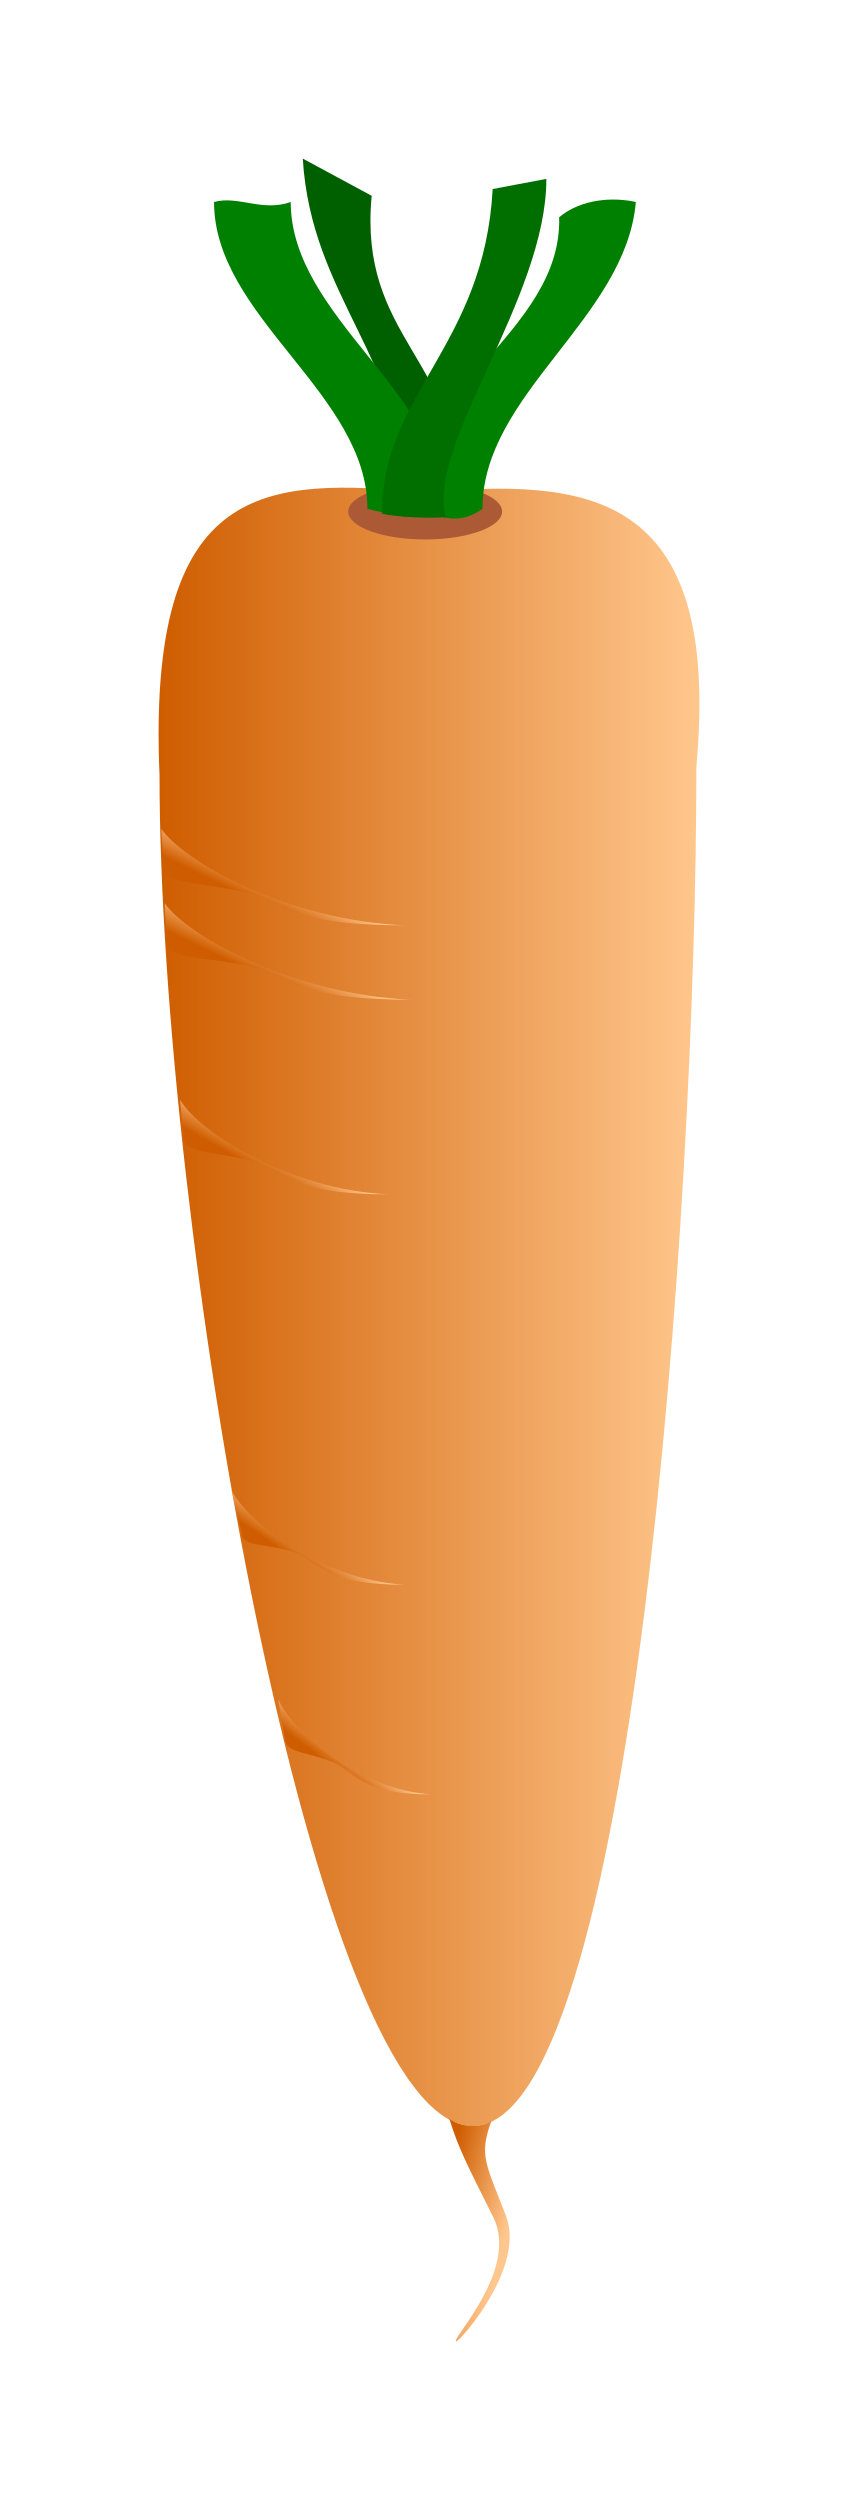
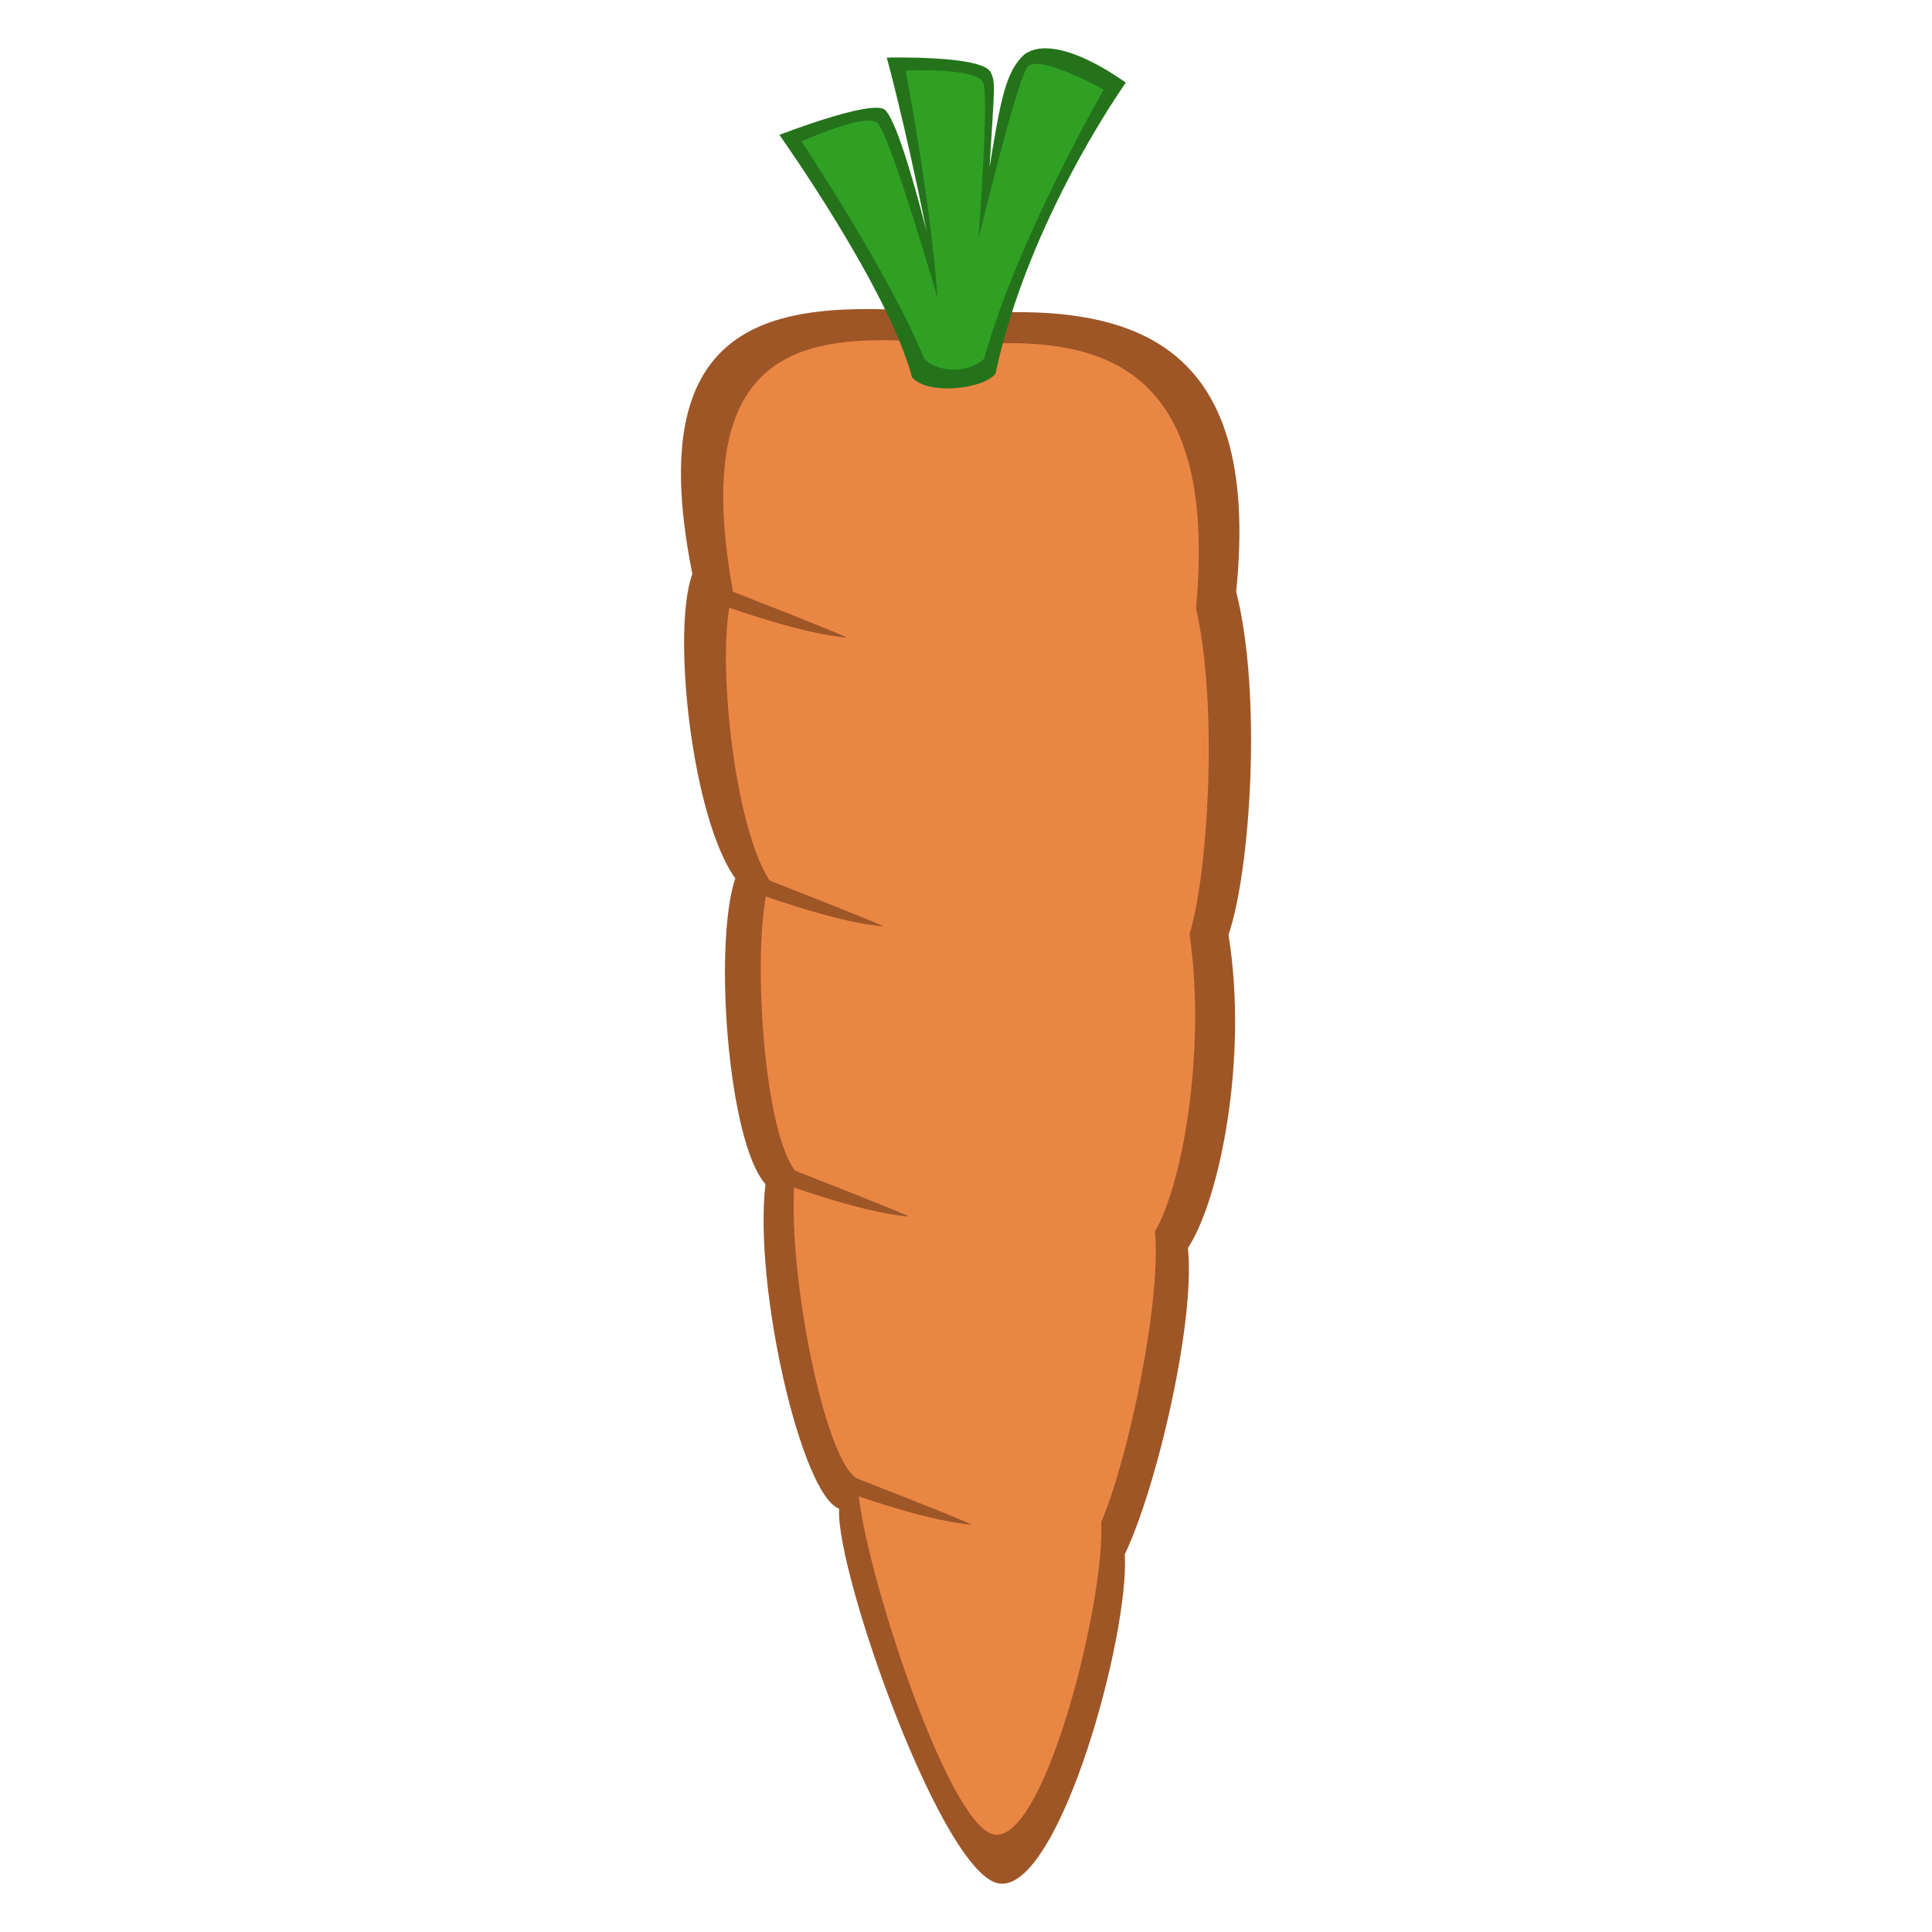
- <svg xmlns="http://www.w3.org/2000/svg" xmlns:xlink="http://www.w3.org/1999/xlink" id="svg602" width="48.692" height="141.869" xml:space="preserve" version="1.0">
-   <defs id="defs604">
-     <linearGradient id="linearGradient613">
-       <stop style="stop-color:#cf5d00;stop-opacity:1;" offset="0" id="stop614" />
-       <stop style="stop-color:#ffc78d;stop-opacity:1;" offset="1" id="stop615" />
-     </linearGradient>
-     <linearGradient xlink:href="#linearGradient613" id="linearGradient616" gradientTransform="scale(0.574554,1.740479)" x1="282.954" y1="267.65" x2="528.992" y2="267.65" gradientUnits="userSpaceOnUse" />
-     <linearGradient xlink:href="#linearGradient613" id="linearGradient619" x1="126.857" y1="636.104" x2="134.488" y2="629.99" gradientTransform="scale(1.480659,0.675375)" gradientUnits="userSpaceOnUse" />
-     <linearGradient xlink:href="#linearGradient613" id="linearGradient626" x1="463.359" y1="354.125" x2="482.709" y2="372.58" gradientTransform="scale(0.520522,1.921147)" gradientUnits="userSpaceOnUse" />
-     <linearGradient xlink:href="#linearGradient613" id="linearGradient1322" x1="117.329" y1="570.387" x2="125.661" y2="563.713" gradientTransform="scale(1.58805,0.629703)" gradientUnits="userSpaceOnUse" />
-     <linearGradient xlink:href="#linearGradient613" id="linearGradient1324" x1="164.324" y1="743.424" x2="170.917" y2="738.143" gradientTransform="scale(1.26779,0.788774)" gradientUnits="userSpaceOnUse" />
-     <linearGradient xlink:href="#linearGradient613" id="linearGradient1326" x1="146.51" y1="718.563" x2="153.476" y2="712.982" gradientTransform="scale(1.351562,0.739884)" gradientUnits="userSpaceOnUse" />
-     <linearGradient xlink:href="#linearGradient613" id="linearGradient1328" x1="117.275" y1="605.431" x2="125.664" y2="598.711" gradientTransform="scale(1.599047,0.625372)" gradientUnits="userSpaceOnUse" />
-   </defs>
-   <g id="g627" transform="matrix(0.2171169,0,0,0.2171169,-26.29723,-26.97968)">
-     <path style="font-size:12px;fill:url(#linearGradient616);fill-opacity:1;fill-rule:evenodd;stroke-width:1" d="m 303.132,324.618 c 0,117.489 -16.95,355.334 -58.465,355.334 -41.515,0 -81.85,-235.507 -81.85,-352.996 -3.341,-77.748 27.961,-77.727 69.476,-74.016 41.514,-3.402 77.521,-1.395 70.839,71.678 z" id="path606" />
-     <ellipse style="fill:#ac5a35;fill-opacity:1;fill-rule:evenodd;stroke:none;stroke-width:1pt;stroke-linecap:butt;stroke-linejoin:miter;stroke-opacity:1" id="path612" transform="translate(-2.209739,10.16469)" cx="234.45" cy="247.806" rx="20.108" ry="7.292" />
-     <path style="font-size:12px;fill:#006000;fill-opacity:1;fill-rule:evenodd" d="m 200.255,165.716 c 2.21,36.331 26.744,52.597 26.744,88.929 l 14.477,0 c 0,-36.331 -26.744,-41.991 -23.209,-79.206 l -18.012,-9.723 z" id="path611" />
-     <path style="font-size:12px;fill:#008000;fill-opacity:1;fill-rule:evenodd" d="m 177.064,177.064 c 0,30.067 40.09,50.112 40.09,80.18 13.753,3.536 15.131,2.21 20.045,0 0,-30.067 -40.09,-50.112 -40.09,-80.18 -7.566,2.652 -13.805,-1.768 -20.045,0 z" id="path608" />
-     <path style="font-size:12px;fill:#008000;fill-opacity:1;fill-rule:evenodd" d="m 287.312,177.064 c -2.652,30.509 -40.09,50.112 -40.09,80.18 -8.007,5.745 -13.363,0 -20.045,0 0,-30.067 40.974,-46.135 40.09,-76.202 5.798,-4.861 14.247,-5.303 20.045,-3.978 z" id="path609" />
-     <path style="font-size:12px;fill:#006f00;fill-opacity:1;fill-rule:evenodd" d="m 263.926,171.019 c 0,31.32 -31.605,69.878 -26.302,88.382 -3.353,0.442 -13.334,-2e-4 -16.687,-0.884 0,-31.32 26.744,-43.803 28.954,-84.847 l 14.035,-2.652 z" id="path610" />
-     <path style="font-size:12px;fill:url(#linearGradient1322);fill-rule:evenodd" d="m 163.271,340.89 0.663,10.534 c -0.104,4.271 13.984,3.542 24.192,6.875 8.732,3.438 12.188,7.795 38.75,7.812 -30.521,-1.25 -57.459,-16.471 -63.605,-25.221 z" id="path618" />
-     <path style="font-size:12px;fill:url(#linearGradient1324);fill-rule:evenodd" d="m 193.764,568.269 1.768,10.312 c -0.066,4.271 7.458,3.542 13.912,6.875 5.522,3.438 7.706,7.795 24.502,7.812 -19.299,-1.25 -36.296,-16.25 -40.182,-25 z" id="path620" />
-     <path style="font-size:12px;fill:url(#linearGradient1326);fill-rule:evenodd" d="m 181.611,513.689 2.651,11.196 c -0.073,4.271 8.194,2.437 15.371,5.77 6.139,3.438 8.568,7.795 27.242,7.812 -21.457,-1.25 -40.944,-16.029 -45.264,-24.779 z" id="path621" />
-     <path style="font-size:12px;fill:url(#linearGradient1328);fill-rule:evenodd" d="m 164.154,360.335 0.442,10.755 c -0.104,4.271 15.088,3.321 25.297,6.654 8.732,3.438 12.188,7.795 38.75,7.812 -30.521,-1.25 -58.343,-16.471 -64.489,-25.221 z" id="path622" />
-     <path style="font-size:12px;fill:url(#linearGradient619);fill-rule:evenodd" d="m 168.141,411.645 1.105,10.312 c -0.088,4.271 11.877,3.321 20.497,6.654 7.374,3.438 10.292,7.795 32.722,7.812 -25.773,-1.25 -49.135,-16.029 -54.324,-24.779 z" id="path623" />
-     <path style="font-size:12px;fill:url(#linearGradient626);fill-opacity:1;fill-rule:evenodd" d="m 238.562,678.054 c 2.44,7.819 4.604,11.936 11.491,25.721 6.887,13.785 -11.555,32.375 -9.667,32.46 0.994,-0.085 18.175,-19.338 12.954,-32.902 -5.22,-13.564 -7.099,-15.582 -3.784,-24.726 -2.44,1.768 -7.781,1.878 -10.994,-0.552 z" id="path625" />
+ <svg xmlns="http://www.w3.org/2000/svg" version="1.0" xml:space="preserve" height="100" width="100" id="svg602">
+   <defs id="defs604" />
+   <g transform="matrix(0.175279,0,0,0.175279,-70.88448,-29.04648)" id="g627">
+     <path id="path606-3" d="m 769.451,340.424 c 7.722,30.451 4.182,82.557 -2.265,101.323 5.909,36.781 -2.671,78.329 -11.979,92.512 2.276,21.805 -9.302,70.984 -18.656,90.461 1.458,23.634 -18.799,97.248 -36.197,97.248 -16.625,0.693 -49.383,-92.171 -48.141,-110.727 -11.115,-4.006 -25.299,-65.354 -21.766,-95.864 -11.14,-12.495 -15.376,-71.062 -8.911,-90.293 -12.841,-17.845 -18.843,-73.265 -12.665,-89.858 -16.841,-83.514 32.308,-80.58 80.275,-76.733 47.967,-3.527 88.026,6.176 80.305,81.931 z" style="font-size:12px;fill:#9e5627;fill-opacity:1;fill-rule:evenodd;stroke-width:1.094" />
+     <path id="path606" d="m 757.608,345.382 c 6.576,28.9 3.561,78.354 -1.929,96.164 5.032,34.908 -2.275,74.341 -10.201,87.802 1.939,20.695 -7.921,67.37 -15.887,85.855 1.241,22.431 -16.009,92.297 -30.824,92.297 -14.158,0.658 -42.053,-87.478 -40.996,-105.09 -9.465,-3.802 -21.543,-62.027 -18.535,-90.983 -9.487,-11.858 -13.094,-67.444 -7.588,-85.696 -10.935,-16.937 -16.046,-69.535 -10.785,-85.283 -14.342,-79.262 27.512,-76.477 68.359,-72.826 40.847,-3.347 74.96,5.862 68.385,77.76 z" style="font-size:12px;fill:#ea8644;fill-opacity:1;fill-rule:evenodd;stroke-width:0.984" />
+     <path id="path852-5" d="m 696.623,215.112 c 1.437,-23.911 1.836,-24.934 0.364,-28.029 -2.435,-5.12 -30.721,-4.356 -30.721,-4.356 0,0 4.867,17.332 11.787,51.358 -4.464,-17.384 -9.319,-33.313 -12.346,-35.946 -3.72,-3.236 -31.147,7.402 -31.147,7.402 0,0 32.187,45.242 39.162,71.571 4.489,5.347 20.777,3.614 24.633,-0.986 9.765,-45.817 38.504,-85.983 38.504,-85.983 0,0 -20.287,-15.24 -29.912,-8.396 -5.44,4.984 -6.956,12.68 -10.324,33.366 z" style="fill:#24731b;fill-opacity:1;stroke:none;stroke-width:6.045px;stroke-linecap:butt;stroke-linejoin:miter;stroke-opacity:1" />
+     <path id="path852" d="m 710.054,184.584 c -0.865,0.047 -1.563,0.259 -2.028,0.691 -2.373,2.204 -9.14,28.55 -14.659,50.894 1.437,-20.619 2.766,-43.555 1.294,-46.224 -2.435,-4.415 -22.816,-3.355 -22.816,-3.355 0,0 7.192,37.401 9.462,67.143 -4.464,-14.991 -14.899,-49.578 -17.926,-51.848 -3.72,-2.79 -22.311,5.581 -22.311,5.581 0,0 26.038,39.061 36.269,64.172 4.489,4.611 13.816,3.967 17.672,2e-5 9.765,-35.273 35.339,-79.455 35.339,-79.455 0,0 -14.242,-7.929 -20.294,-7.598 z" style="fill:#2fa023;fill-opacity:1;stroke:none;stroke-width:5.614px;stroke-linecap:butt;stroke-linejoin:miter;stroke-opacity:1" />
  </g>
+   <path id="path817" d="m 44.409,76.543 c 0,0 5.273,2.058 5.909,2.376 -2.648,-0.212 -7.097,-1.907 -7.097,-1.907 z" style="fill:#9e5627;stroke:none;stroke-width:1px;stroke-linecap:butt;stroke-linejoin:miter;stroke-opacity:1;fill-opacity:1" />
+   <path id="path817-3" d="m 41.16,60.596 c 0,0 5.273,2.058 5.909,2.376 -2.648,-0.212 -7.097,-1.907 -7.097,-1.907 z" style="fill:#9e5627;fill-opacity:1;stroke:none;stroke-width:1px;stroke-linecap:butt;stroke-linejoin:miter;stroke-opacity:1" />
+   <path id="path817-6" d="m 39.83,45.575 c 0,0 5.273,2.058 5.909,2.376 -2.648,-0.212 -7.097,-1.907 -7.097,-1.907 z" style="fill:#9e5627;fill-opacity:1;stroke:none;stroke-width:1px;stroke-linecap:butt;stroke-linejoin:miter;stroke-opacity:1" />
+   <path id="path817-6-7" d="m 37.94,30.627 c 0,0 5.273,2.058 5.909,2.376 -2.648,-0.212 -7.097,-1.907 -7.097,-1.907 z" style="fill:#9e5627;fill-opacity:1;stroke:none;stroke-width:1px;stroke-linecap:butt;stroke-linejoin:miter;stroke-opacity:1" />
</svg>
